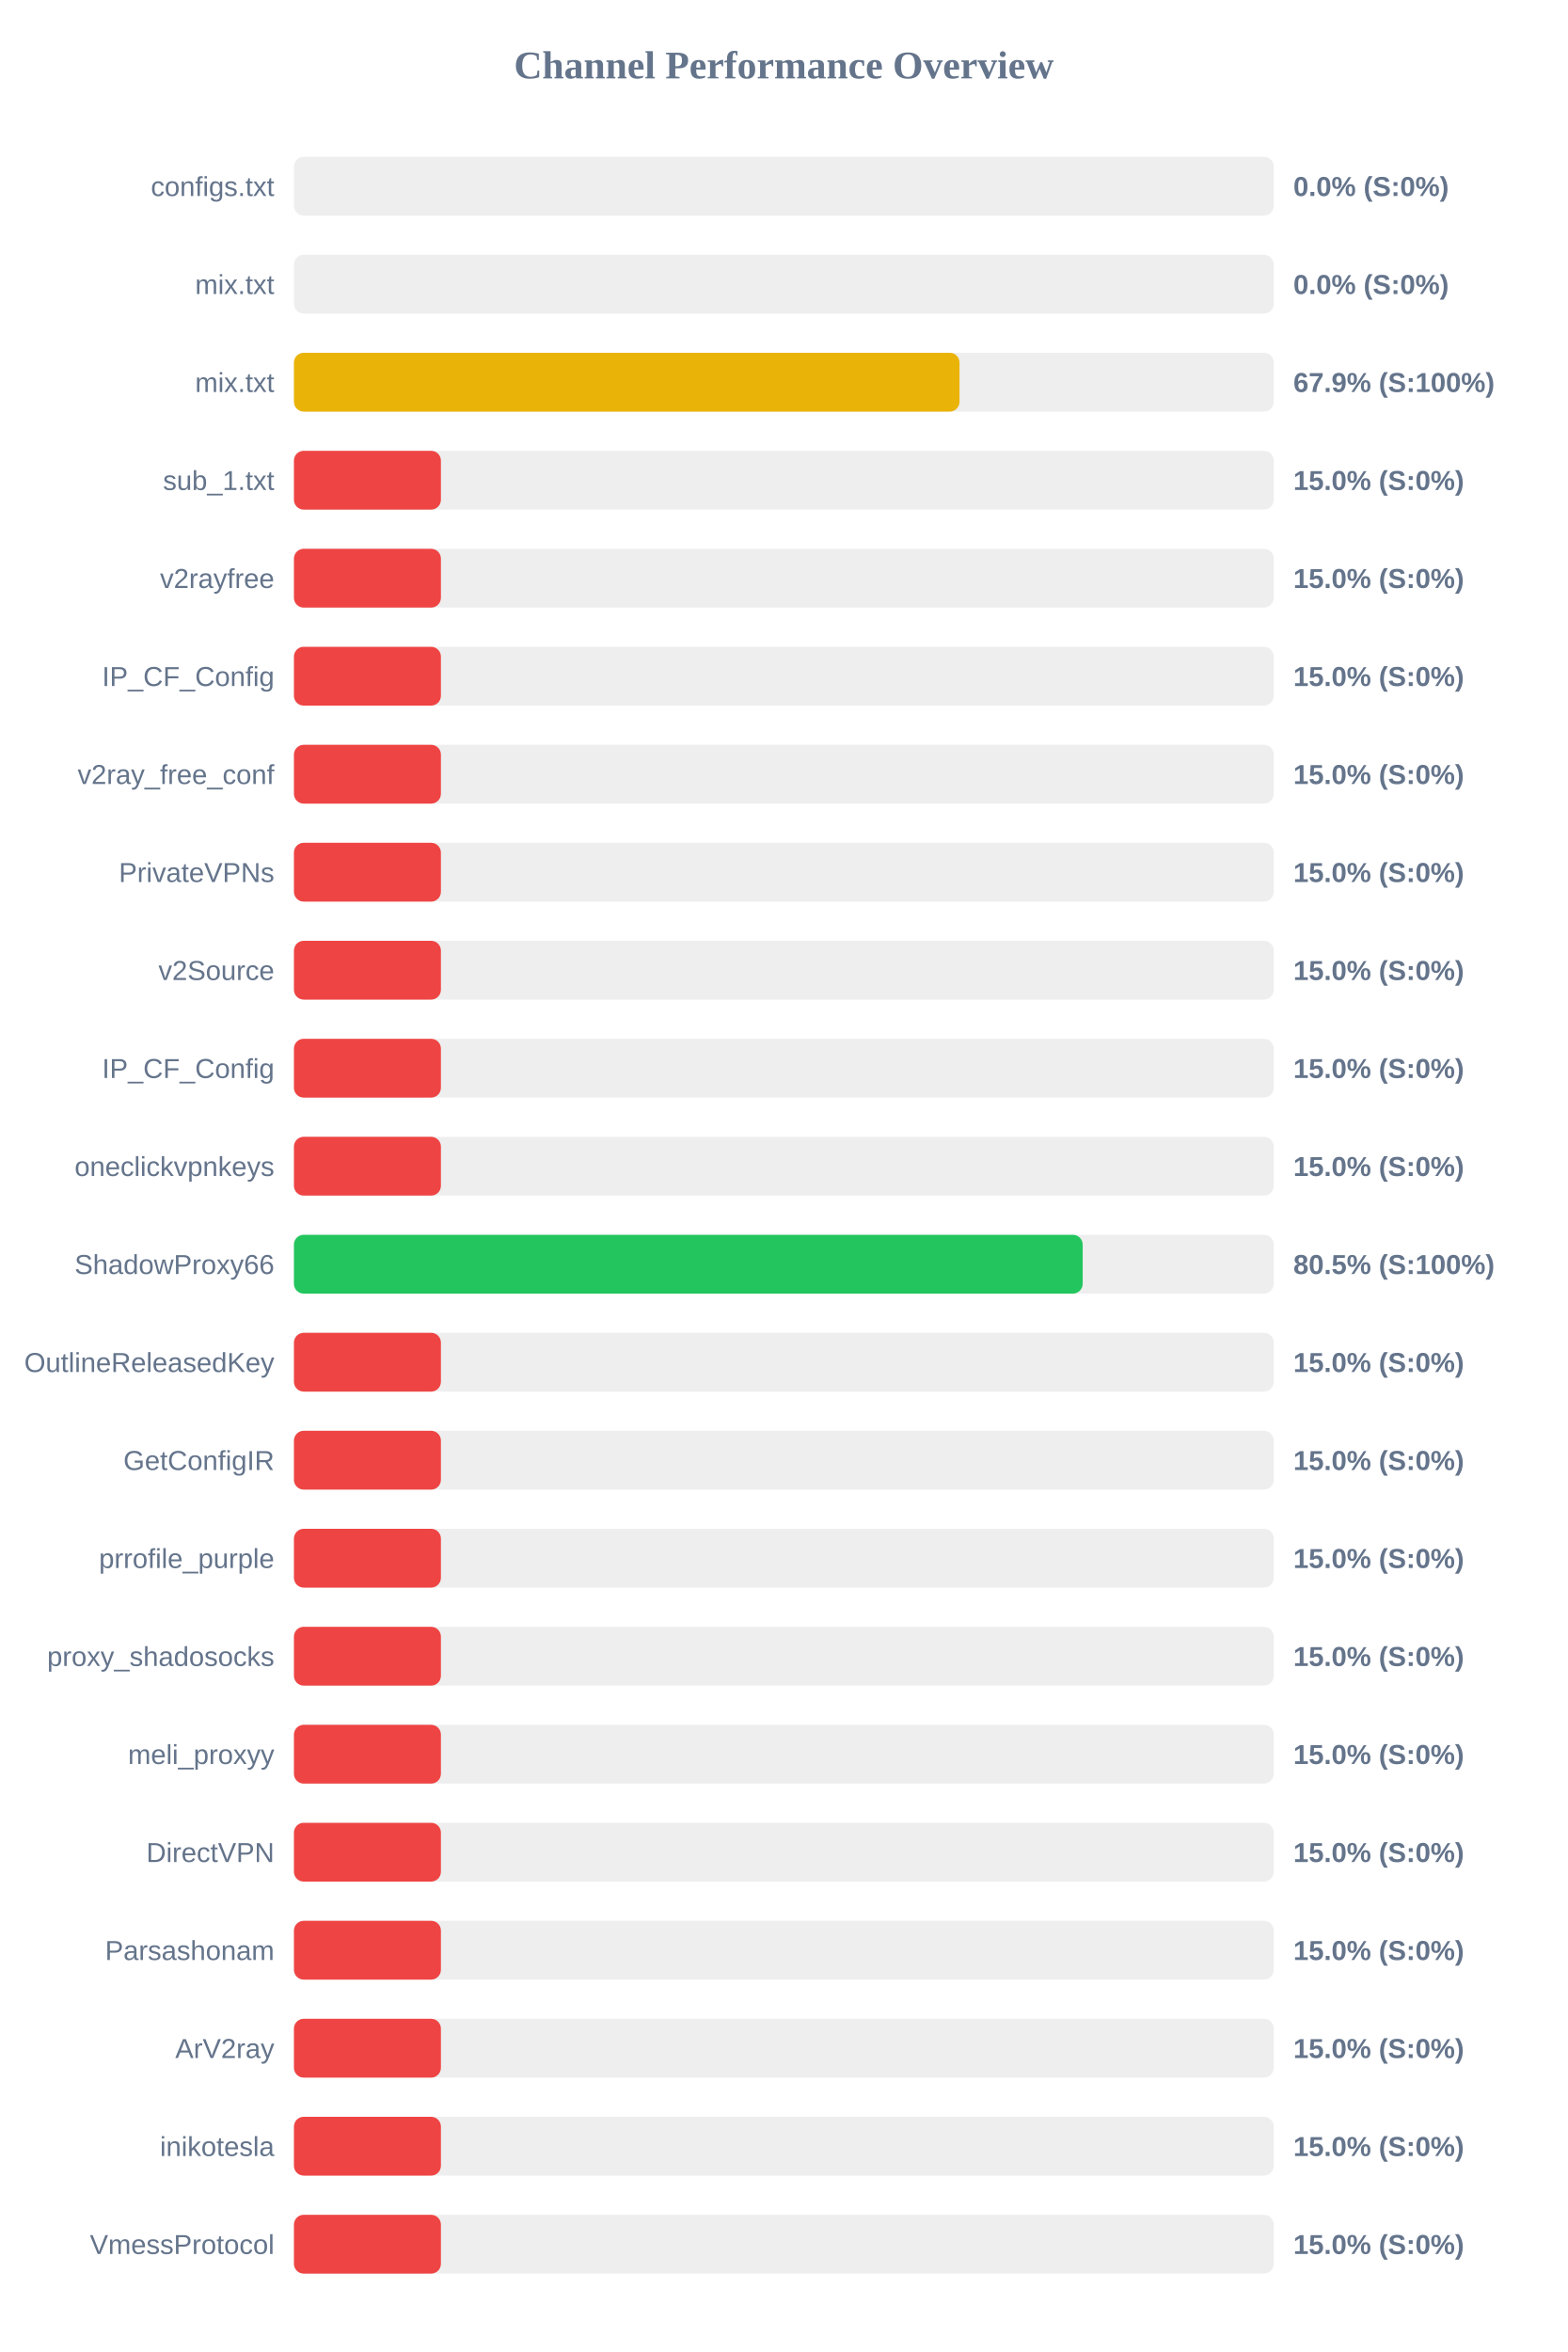
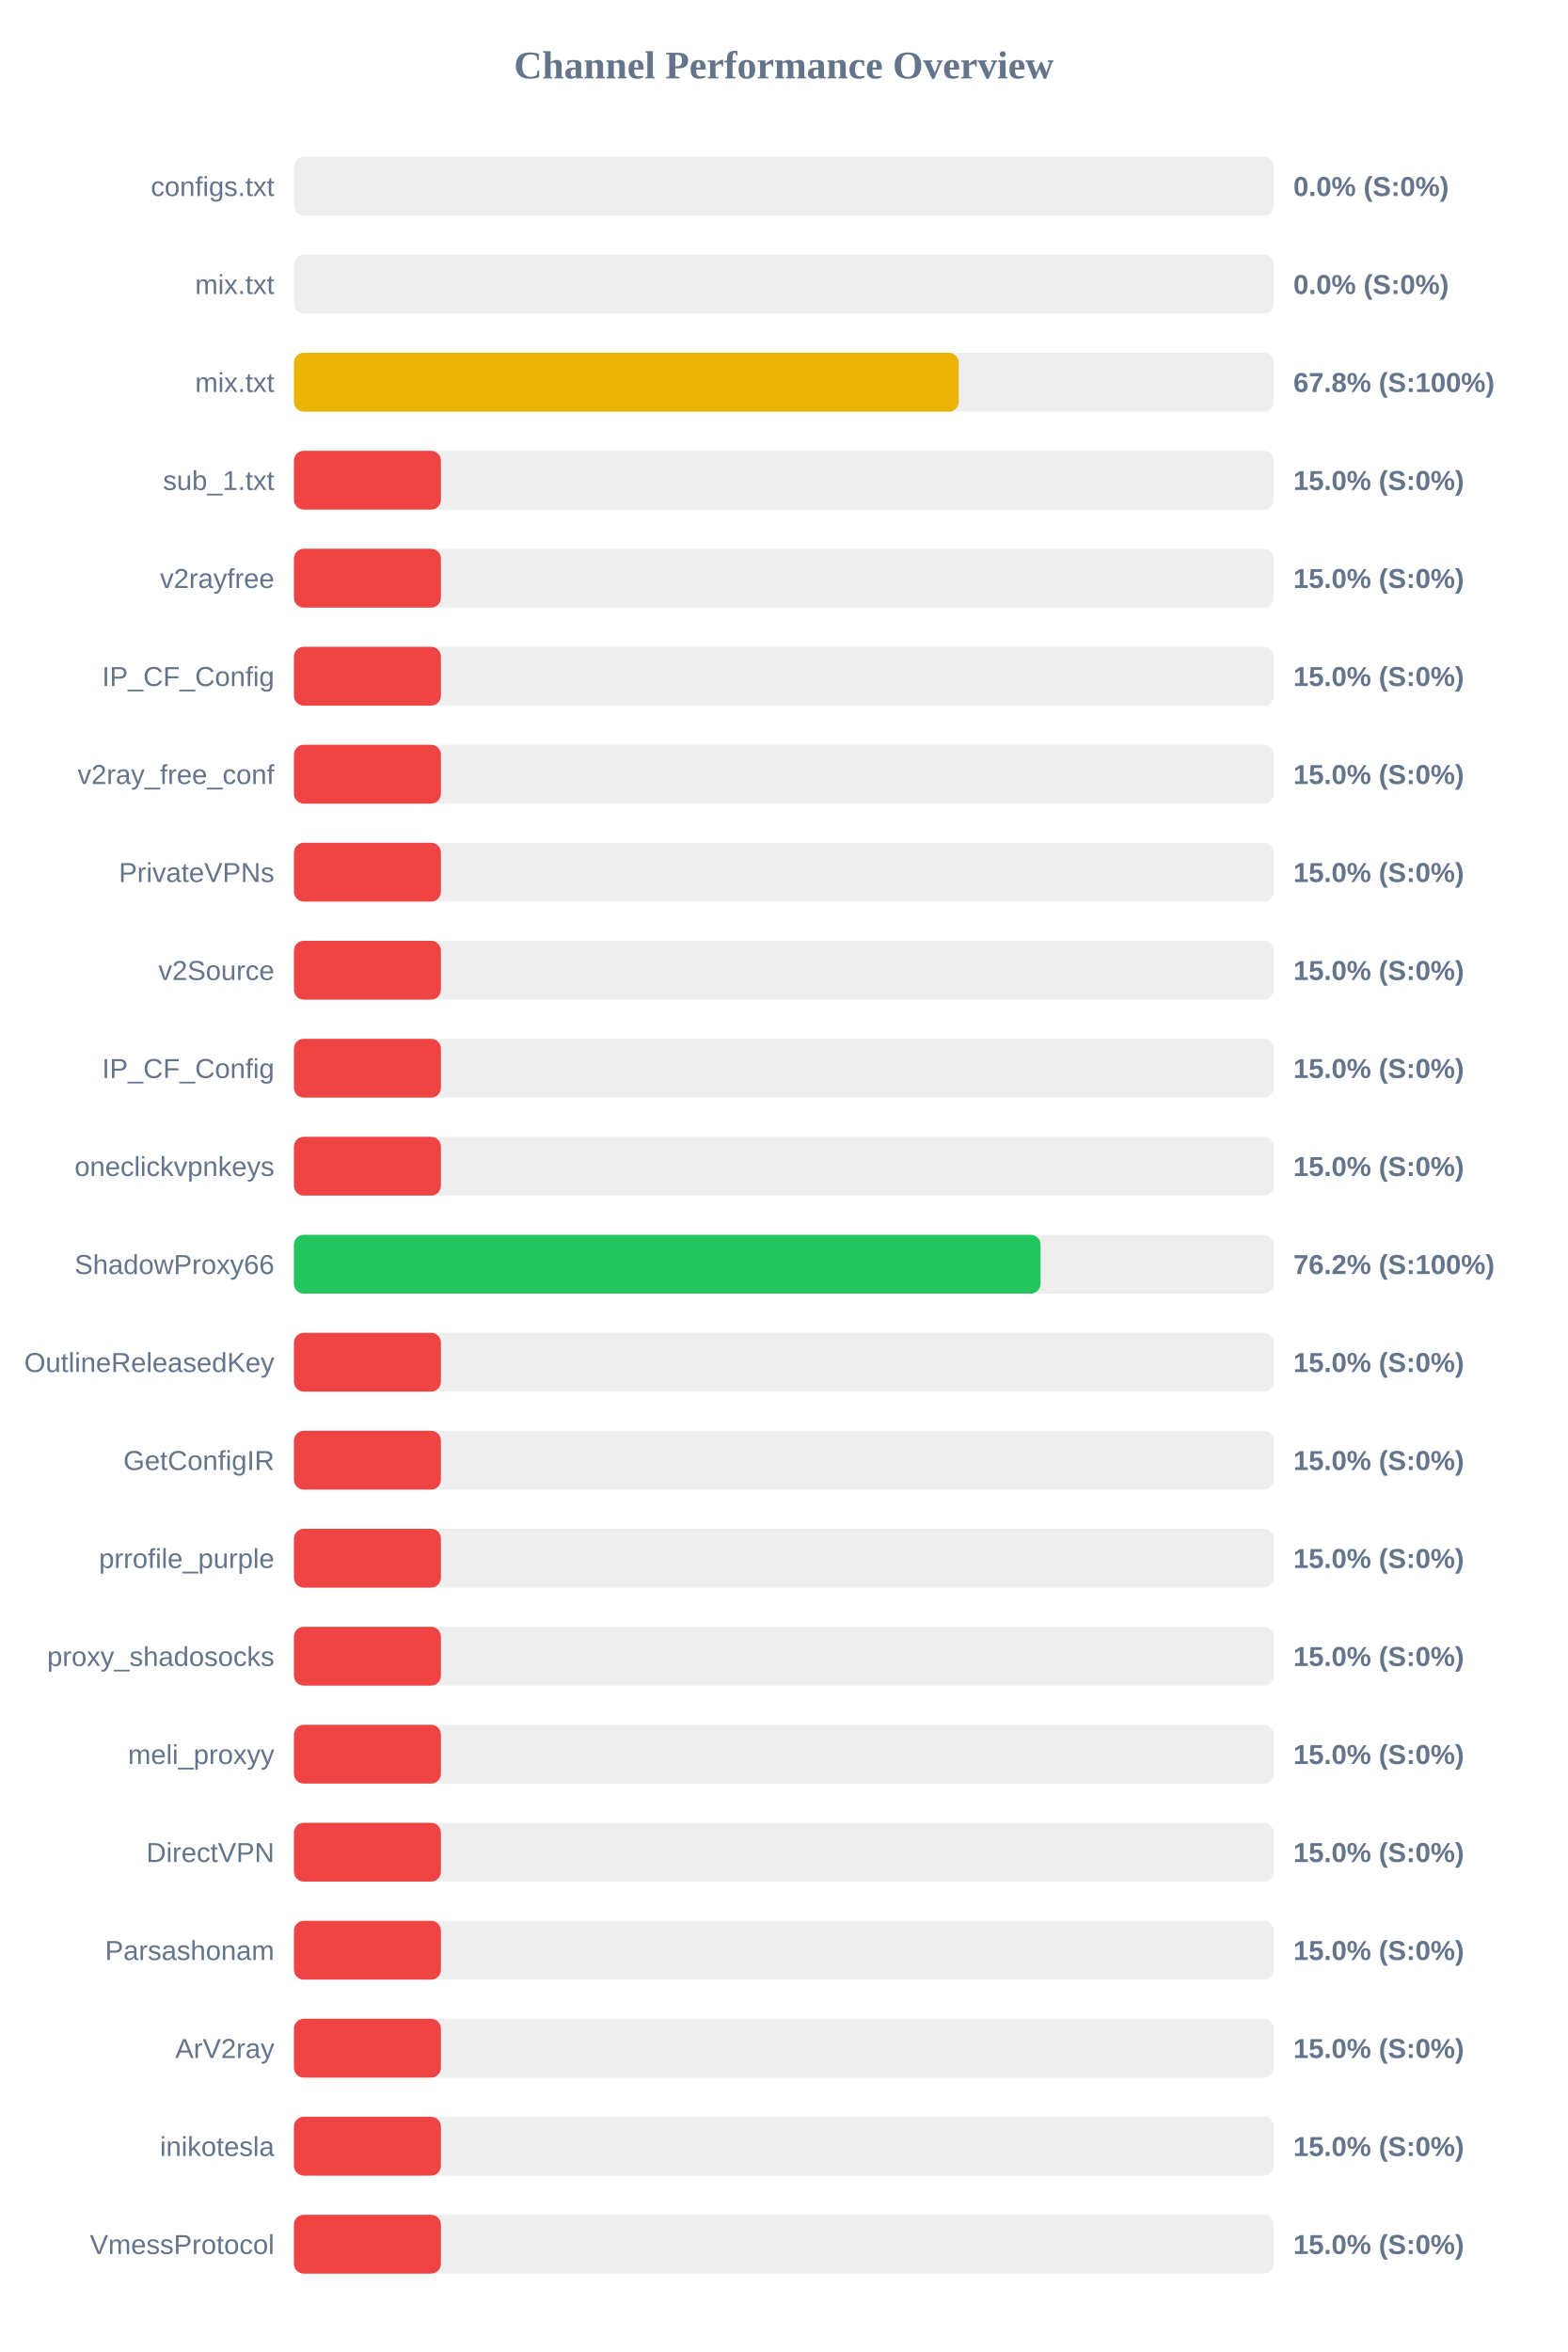
<svg xmlns="http://www.w3.org/2000/svg" width="800" height="1200" version="1.1">
  <style>
        .row { font: 14px Arial; fill: #64748b; }
        .score { font: bold 14px Arial; fill: #64748b; }
    </style>
  <text x="400" y="40" text-anchor="middle" font-size="20px" font-weight="bold" fill="#64748b">Channel Performance Overview</text>
  <rect x="150" y="80" width="500" height="30" fill="#eee" rx="5" />
  <rect x="150" y="80" width="0.0" height="30" fill="#ef4444" rx="5" />
  <text x="140" y="100" text-anchor="end" class="row">configs.txt</text>
  <text x="660" y="100" text-anchor="start" class="score">0.0% (S:0%)</text>
  <rect x="150" y="130" width="500" height="30" fill="#eee" rx="5" />
  <rect x="150" y="130" width="0.0" height="30" fill="#ef4444" rx="5" />
  <text x="140" y="150" text-anchor="end" class="row">mix.txt</text>
  <text x="660" y="150" text-anchor="start" class="score">0.0% (S:0%)</text>
  <rect x="150" y="180" width="500" height="30" fill="#eee" rx="5" />
-   <rect x="150" y="180" width="339.65" height="30" fill="#eab308" rx="5" />
+   <rect x="150" y="180" width="339.25" height="30" fill="#eab308" rx="5" />
  <text x="140" y="200" text-anchor="end" class="row">mix.txt</text>
-   <text x="660" y="200" text-anchor="start" class="score">67.9% (S:100%)</text>
+   <text x="660" y="200" text-anchor="start" class="score">67.8% (S:100%)</text>
  <rect x="150" y="230" width="500" height="30" fill="#eee" rx="5" />
  <rect x="150" y="230" width="75.0" height="30" fill="#ef4444" rx="5" />
  <text x="140" y="250" text-anchor="end" class="row">sub_1.txt</text>
  <text x="660" y="250" text-anchor="start" class="score">15.0% (S:0%)</text>
  <rect x="150" y="280" width="500" height="30" fill="#eee" rx="5" />
  <rect x="150" y="280" width="75.0" height="30" fill="#ef4444" rx="5" />
  <text x="140" y="300" text-anchor="end" class="row">v2rayfree</text>
  <text x="660" y="300" text-anchor="start" class="score">15.0% (S:0%)</text>
  <rect x="150" y="330" width="500" height="30" fill="#eee" rx="5" />
  <rect x="150" y="330" width="75.0" height="30" fill="#ef4444" rx="5" />
  <text x="140" y="350" text-anchor="end" class="row">IP_CF_Config</text>
  <text x="660" y="350" text-anchor="start" class="score">15.0% (S:0%)</text>
  <rect x="150" y="380" width="500" height="30" fill="#eee" rx="5" />
  <rect x="150" y="380" width="75.0" height="30" fill="#ef4444" rx="5" />
  <text x="140" y="400" text-anchor="end" class="row">v2ray_free_conf</text>
  <text x="660" y="400" text-anchor="start" class="score">15.0% (S:0%)</text>
  <rect x="150" y="430" width="500" height="30" fill="#eee" rx="5" />
  <rect x="150" y="430" width="75.0" height="30" fill="#ef4444" rx="5" />
  <text x="140" y="450" text-anchor="end" class="row">PrivateVPNs</text>
  <text x="660" y="450" text-anchor="start" class="score">15.0% (S:0%)</text>
  <rect x="150" y="480" width="500" height="30" fill="#eee" rx="5" />
  <rect x="150" y="480" width="75.0" height="30" fill="#ef4444" rx="5" />
  <text x="140" y="500" text-anchor="end" class="row">v2Source</text>
  <text x="660" y="500" text-anchor="start" class="score">15.0% (S:0%)</text>
  <rect x="150" y="530" width="500" height="30" fill="#eee" rx="5" />
  <rect x="150" y="530" width="75.0" height="30" fill="#ef4444" rx="5" />
  <text x="140" y="550" text-anchor="end" class="row">IP_CF_Config</text>
  <text x="660" y="550" text-anchor="start" class="score">15.0% (S:0%)</text>
  <rect x="150" y="580" width="500" height="30" fill="#eee" rx="5" />
  <rect x="150" y="580" width="75.0" height="30" fill="#ef4444" rx="5" />
  <text x="140" y="600" text-anchor="end" class="row">oneclickvpnkeys</text>
  <text x="660" y="600" text-anchor="start" class="score">15.0% (S:0%)</text>
  <rect x="150" y="630" width="500" height="30" fill="#eee" rx="5" />
-   <rect x="150" y="630" width="402.5" height="30" fill="#22c55e" rx="5" />
+   <rect x="150" y="630" width="381.0" height="30" fill="#22c55e" rx="5" />
  <text x="140" y="650" text-anchor="end" class="row">ShadowProxy66</text>
-   <text x="660" y="650" text-anchor="start" class="score">80.5% (S:100%)</text>
+   <text x="660" y="650" text-anchor="start" class="score">76.2% (S:100%)</text>
  <rect x="150" y="680" width="500" height="30" fill="#eee" rx="5" />
  <rect x="150" y="680" width="75.0" height="30" fill="#ef4444" rx="5" />
  <text x="140" y="700" text-anchor="end" class="row">OutlineReleasedKey</text>
  <text x="660" y="700" text-anchor="start" class="score">15.0% (S:0%)</text>
  <rect x="150" y="730" width="500" height="30" fill="#eee" rx="5" />
  <rect x="150" y="730" width="75.0" height="30" fill="#ef4444" rx="5" />
  <text x="140" y="750" text-anchor="end" class="row">GetConfigIR</text>
  <text x="660" y="750" text-anchor="start" class="score">15.0% (S:0%)</text>
  <rect x="150" y="780" width="500" height="30" fill="#eee" rx="5" />
  <rect x="150" y="780" width="75.0" height="30" fill="#ef4444" rx="5" />
  <text x="140" y="800" text-anchor="end" class="row">prrofile_purple</text>
  <text x="660" y="800" text-anchor="start" class="score">15.0% (S:0%)</text>
  <rect x="150" y="830" width="500" height="30" fill="#eee" rx="5" />
  <rect x="150" y="830" width="75.0" height="30" fill="#ef4444" rx="5" />
  <text x="140" y="850" text-anchor="end" class="row">proxy_shadosocks</text>
  <text x="660" y="850" text-anchor="start" class="score">15.0% (S:0%)</text>
  <rect x="150" y="880" width="500" height="30" fill="#eee" rx="5" />
  <rect x="150" y="880" width="75.0" height="30" fill="#ef4444" rx="5" />
  <text x="140" y="900" text-anchor="end" class="row">meli_proxyy</text>
  <text x="660" y="900" text-anchor="start" class="score">15.0% (S:0%)</text>
  <rect x="150" y="930" width="500" height="30" fill="#eee" rx="5" />
  <rect x="150" y="930" width="75.0" height="30" fill="#ef4444" rx="5" />
  <text x="140" y="950" text-anchor="end" class="row">DirectVPN</text>
  <text x="660" y="950" text-anchor="start" class="score">15.0% (S:0%)</text>
  <rect x="150" y="980" width="500" height="30" fill="#eee" rx="5" />
  <rect x="150" y="980" width="75.0" height="30" fill="#ef4444" rx="5" />
  <text x="140" y="1000" text-anchor="end" class="row">Parsashonam</text>
  <text x="660" y="1000" text-anchor="start" class="score">15.0% (S:0%)</text>
  <rect x="150" y="1030" width="500" height="30" fill="#eee" rx="5" />
  <rect x="150" y="1030" width="75.0" height="30" fill="#ef4444" rx="5" />
  <text x="140" y="1050" text-anchor="end" class="row">ArV2ray</text>
  <text x="660" y="1050" text-anchor="start" class="score">15.0% (S:0%)</text>
  <rect x="150" y="1080" width="500" height="30" fill="#eee" rx="5" />
  <rect x="150" y="1080" width="75.0" height="30" fill="#ef4444" rx="5" />
  <text x="140" y="1100" text-anchor="end" class="row">inikotesla</text>
  <text x="660" y="1100" text-anchor="start" class="score">15.0% (S:0%)</text>
  <rect x="150" y="1130" width="500" height="30" fill="#eee" rx="5" />
  <rect x="150" y="1130" width="75.0" height="30" fill="#ef4444" rx="5" />
  <text x="140" y="1150" text-anchor="end" class="row">VmessProtocol</text>
  <text x="660" y="1150" text-anchor="start" class="score">15.0% (S:0%)</text>
</svg>
